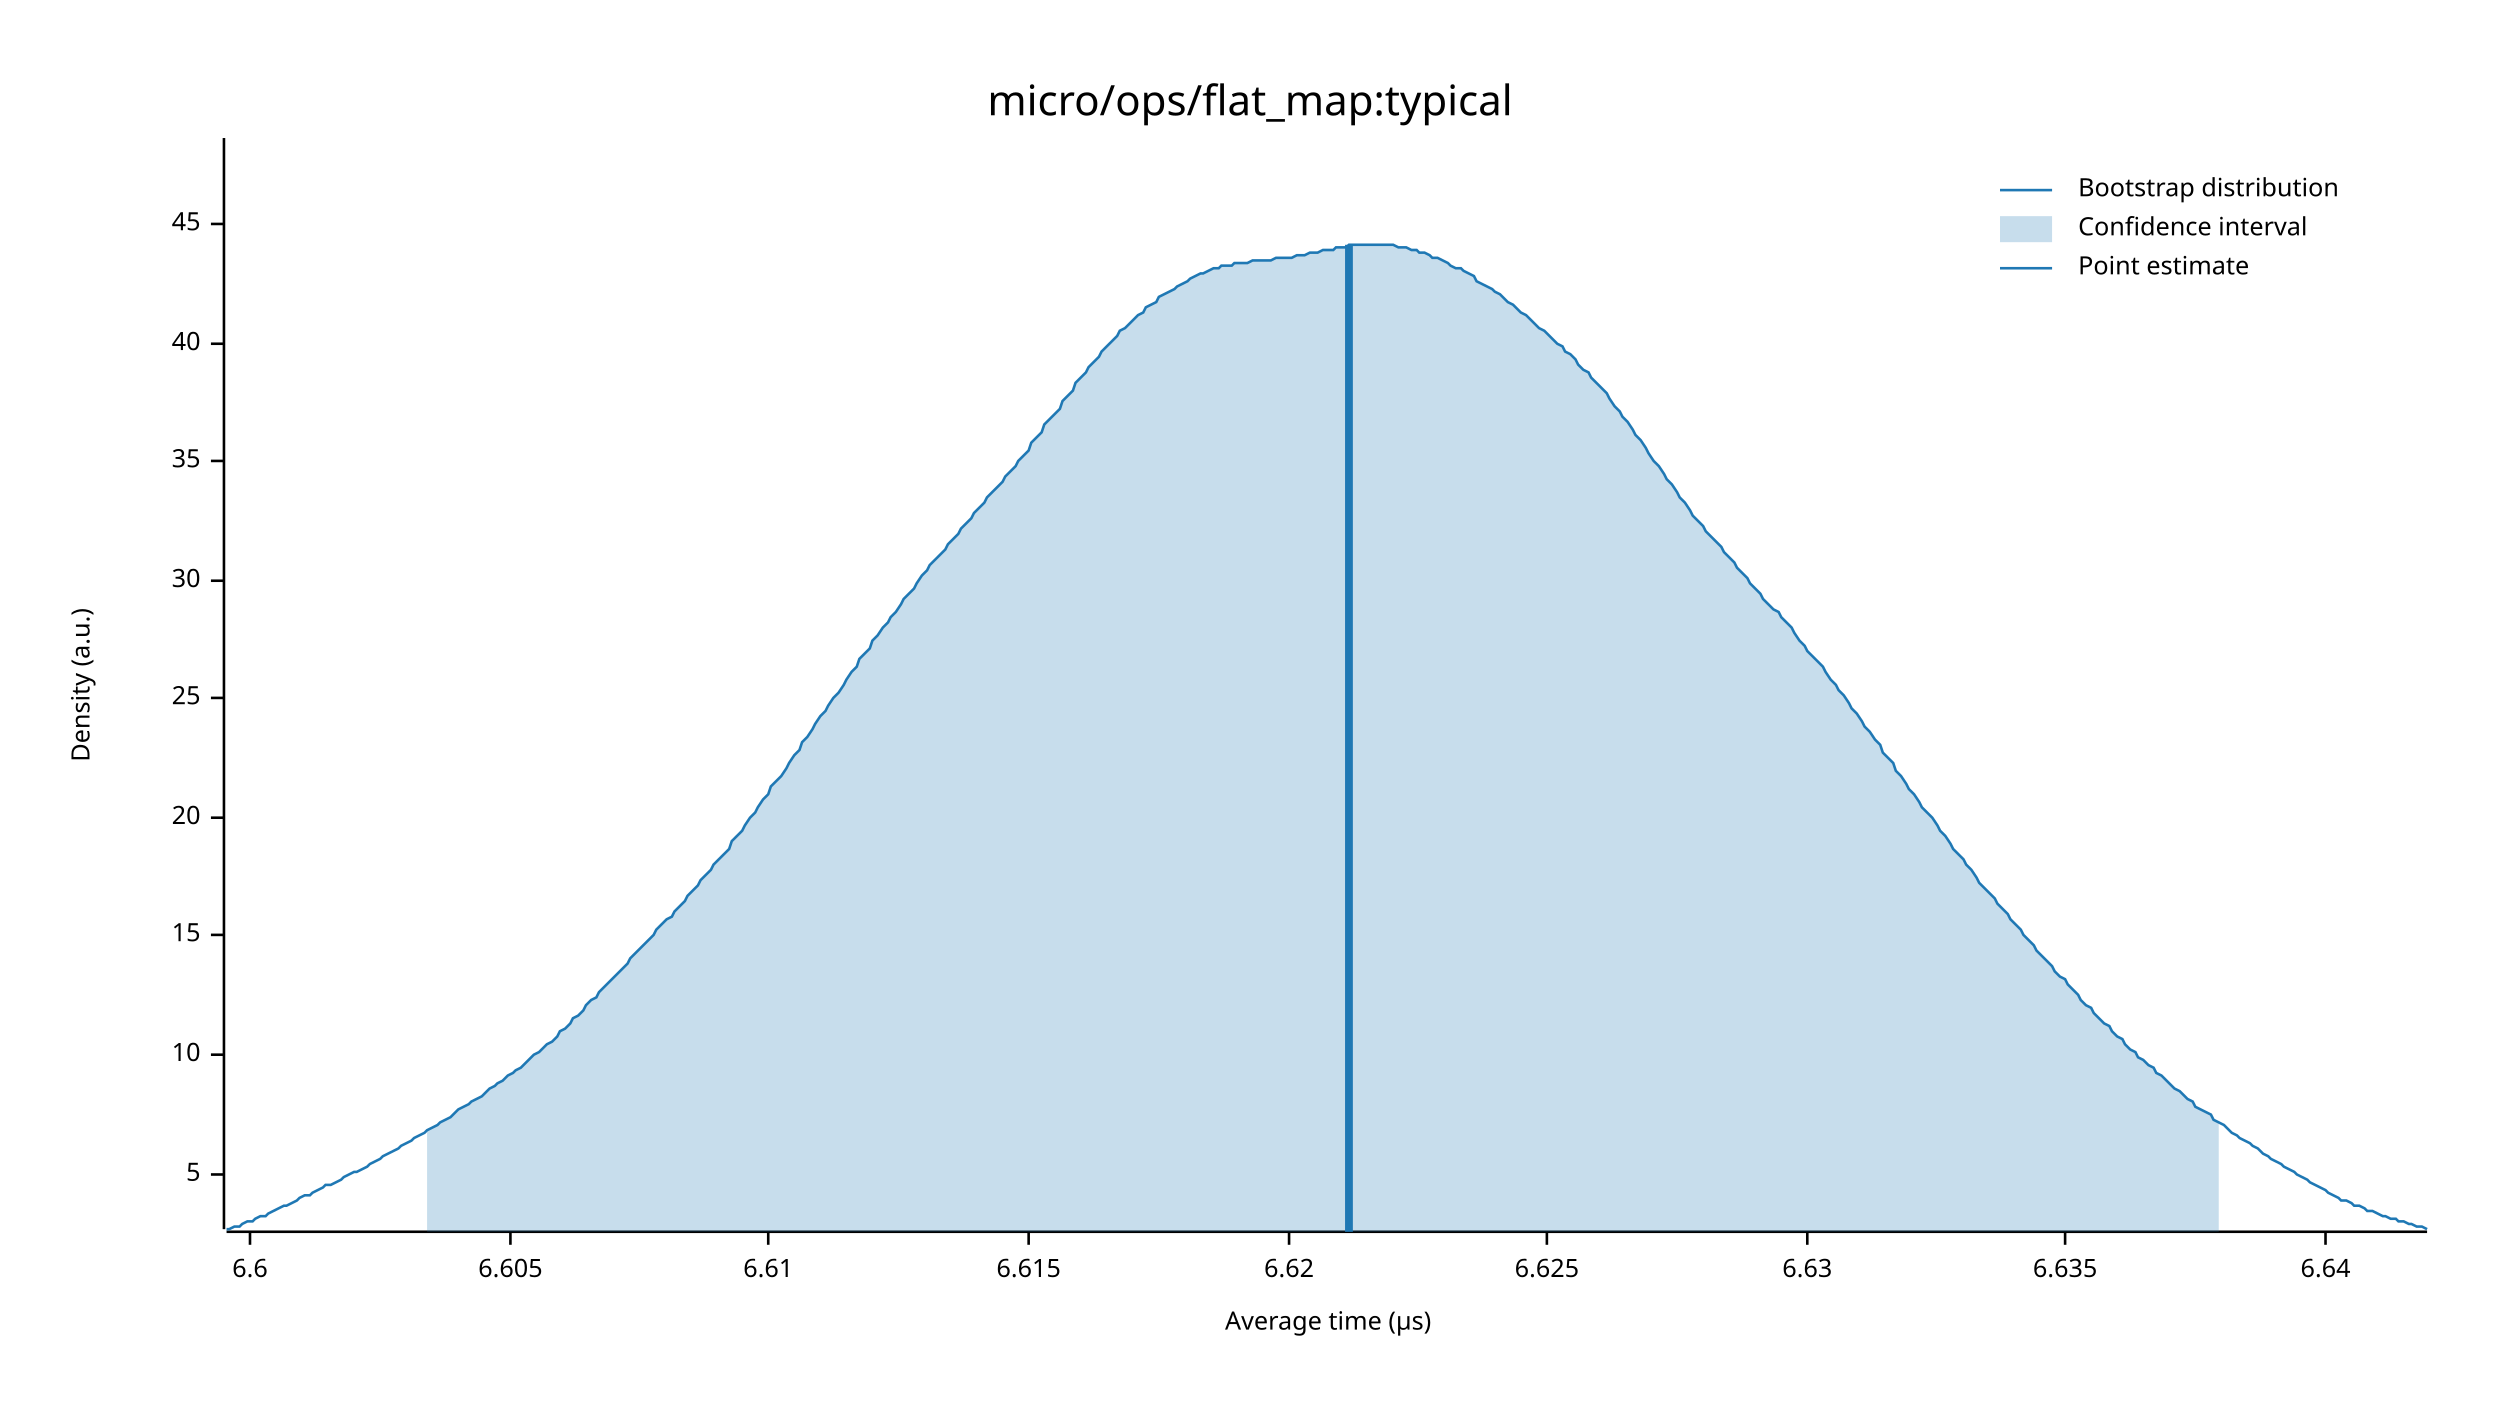
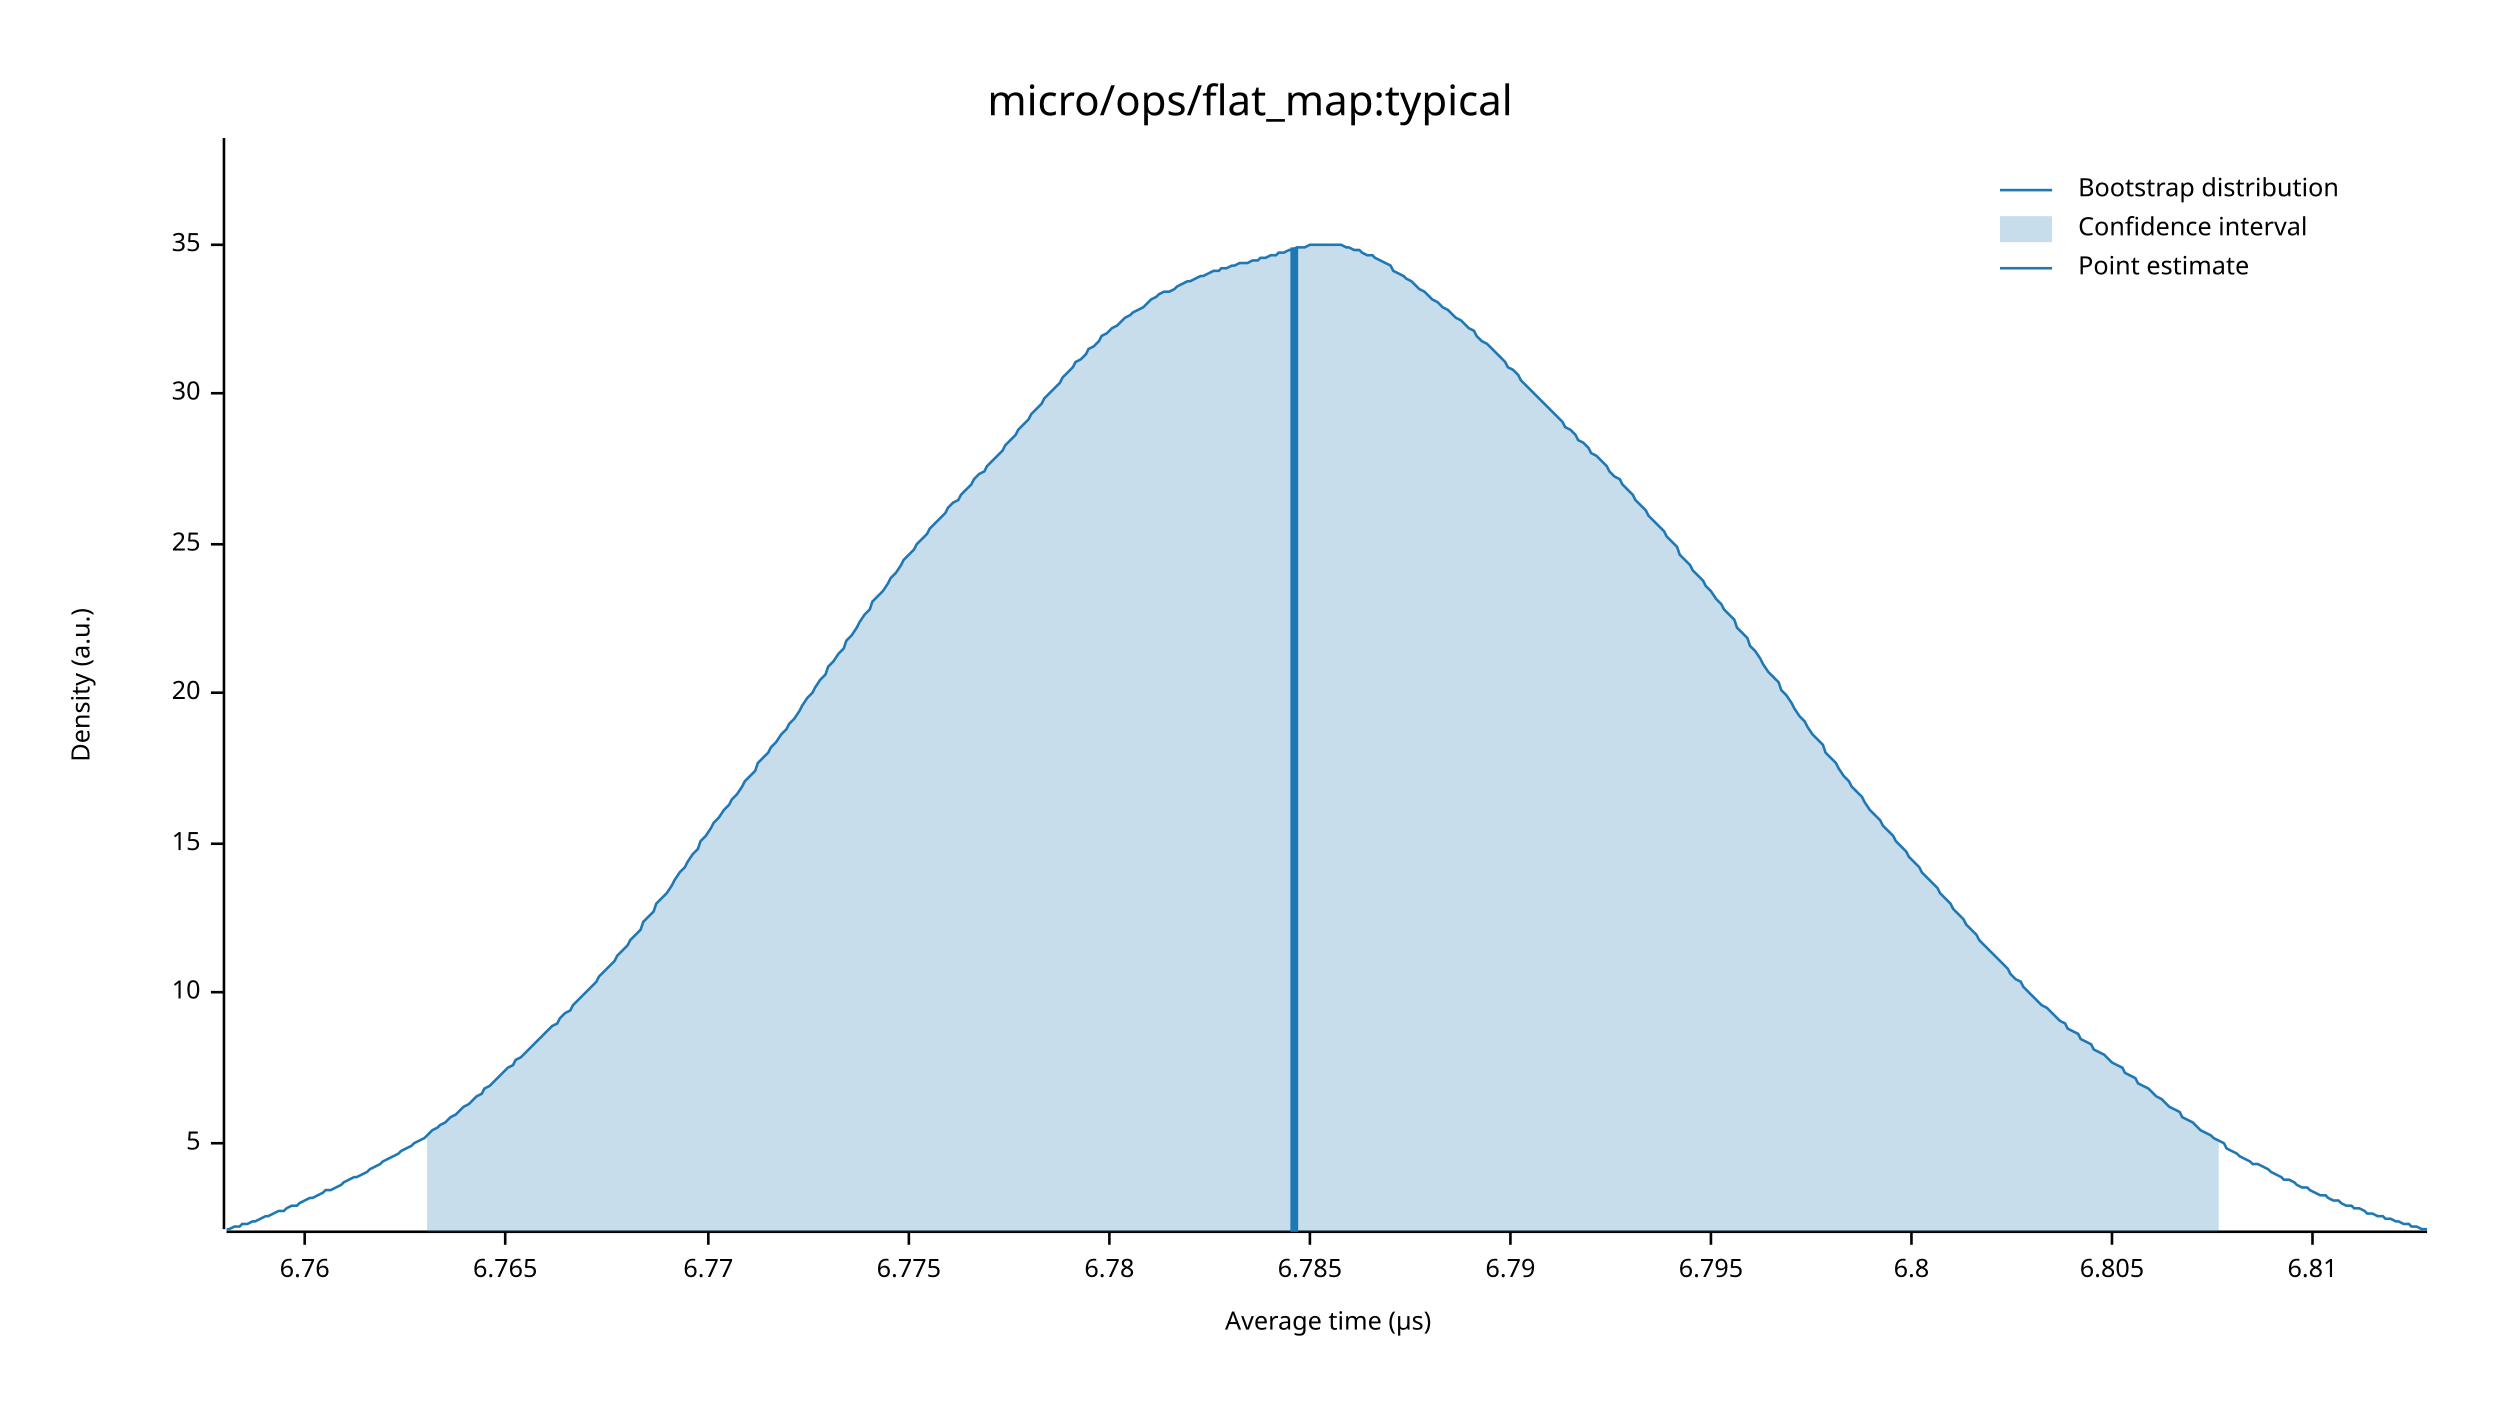
<svg xmlns="http://www.w3.org/2000/svg" width="960" height="540" viewBox="0 0 960 540">
  <text x="480" y="32" dy="0.76em" text-anchor="middle" font-family="sans-serif" font-size="16.129" opacity="1" fill="#000000">
micro/ops/flat_map:typical
</text>
  <text x="27" y="263" dy="0.76em" text-anchor="middle" font-family="sans-serif" font-size="9.677" opacity="1" fill="#000000" transform="rotate(270, 27, 263)">
Density (a.u.)
</text>
  <text x="510" y="513" dy="-0.5ex" text-anchor="middle" font-family="sans-serif" font-size="9.677" opacity="1" fill="#000000">
Average time (µs)
</text>
  <polyline fill="none" opacity="1" stroke="#000000" stroke-width="1" points="86,53 86,472 " />
-   <text x="77" y="451" dy="0.5ex" text-anchor="end" font-family="sans-serif" font-size="9.677" opacity="1" fill="#000000">
+   <text x="77" y="439" dy="0.5ex" text-anchor="end" font-family="sans-serif" font-size="9.677" opacity="1" fill="#000000">
5
</text>
-   <polyline fill="none" opacity="1" stroke="#000000" stroke-width="1" points="81,451 86,451 " />
-   <text x="77" y="405" dy="0.5ex" text-anchor="end" font-family="sans-serif" font-size="9.677" opacity="1" fill="#000000">
+   <polyline fill="none" opacity="1" stroke="#000000" stroke-width="1" points="81,439 86,439 " />
+   <text x="77" y="381" dy="0.5ex" text-anchor="end" font-family="sans-serif" font-size="9.677" opacity="1" fill="#000000">
10
</text>
-   <polyline fill="none" opacity="1" stroke="#000000" stroke-width="1" points="81,405 86,405 " />
-   <text x="77" y="359" dy="0.5ex" text-anchor="end" font-family="sans-serif" font-size="9.677" opacity="1" fill="#000000">
+   <polyline fill="none" opacity="1" stroke="#000000" stroke-width="1" points="81,381 86,381 " />
+   <text x="77" y="324" dy="0.5ex" text-anchor="end" font-family="sans-serif" font-size="9.677" opacity="1" fill="#000000">
15
</text>
-   <polyline fill="none" opacity="1" stroke="#000000" stroke-width="1" points="81,359 86,359 " />
-   <text x="77" y="314" dy="0.5ex" text-anchor="end" font-family="sans-serif" font-size="9.677" opacity="1" fill="#000000">
+   <polyline fill="none" opacity="1" stroke="#000000" stroke-width="1" points="81,324 86,324 " />
+   <text x="77" y="266" dy="0.5ex" text-anchor="end" font-family="sans-serif" font-size="9.677" opacity="1" fill="#000000">
20
</text>
-   <polyline fill="none" opacity="1" stroke="#000000" stroke-width="1" points="81,314 86,314 " />
-   <text x="77" y="268" dy="0.5ex" text-anchor="end" font-family="sans-serif" font-size="9.677" opacity="1" fill="#000000">
+   <polyline fill="none" opacity="1" stroke="#000000" stroke-width="1" points="81,266 86,266 " />
+   <text x="77" y="209" dy="0.5ex" text-anchor="end" font-family="sans-serif" font-size="9.677" opacity="1" fill="#000000">
25
</text>
-   <polyline fill="none" opacity="1" stroke="#000000" stroke-width="1" points="81,268 86,268 " />
-   <text x="77" y="223" dy="0.5ex" text-anchor="end" font-family="sans-serif" font-size="9.677" opacity="1" fill="#000000">
+   <polyline fill="none" opacity="1" stroke="#000000" stroke-width="1" points="81,209 86,209 " />
+   <text x="77" y="151" dy="0.5ex" text-anchor="end" font-family="sans-serif" font-size="9.677" opacity="1" fill="#000000">
30
</text>
-   <polyline fill="none" opacity="1" stroke="#000000" stroke-width="1" points="81,223 86,223 " />
-   <text x="77" y="177" dy="0.5ex" text-anchor="end" font-family="sans-serif" font-size="9.677" opacity="1" fill="#000000">
+   <polyline fill="none" opacity="1" stroke="#000000" stroke-width="1" points="81,151 86,151 " />
+   <text x="77" y="94" dy="0.5ex" text-anchor="end" font-family="sans-serif" font-size="9.677" opacity="1" fill="#000000">
35
</text>
-   <polyline fill="none" opacity="1" stroke="#000000" stroke-width="1" points="81,177 86,177 " />
-   <text x="77" y="132" dy="0.5ex" text-anchor="end" font-family="sans-serif" font-size="9.677" opacity="1" fill="#000000">
- 40
+   <polyline fill="none" opacity="1" stroke="#000000" stroke-width="1" points="81,94 86,94 " />
+   <polyline fill="none" opacity="1" stroke="#000000" stroke-width="1" points="87,473 932,473 " />
+   <text x="117" y="483" dy="0.76em" text-anchor="middle" font-family="sans-serif" font-size="9.677" opacity="1" fill="#000000">
+ 6.76
</text>
-   <polyline fill="none" opacity="1" stroke="#000000" stroke-width="1" points="81,132 86,132 " />
-   <text x="77" y="86" dy="0.5ex" text-anchor="end" font-family="sans-serif" font-size="9.677" opacity="1" fill="#000000">
- 45
+   <polyline fill="none" opacity="1" stroke="#000000" stroke-width="1" points="117,473 117,478 " />
+   <text x="194" y="483" dy="0.76em" text-anchor="middle" font-family="sans-serif" font-size="9.677" opacity="1" fill="#000000">
+ 6.765
</text>
-   <polyline fill="none" opacity="1" stroke="#000000" stroke-width="1" points="81,86 86,86 " />
-   <polyline fill="none" opacity="1" stroke="#000000" stroke-width="1" points="87,473 932,473 " />
-   <text x="96" y="483" dy="0.76em" text-anchor="middle" font-family="sans-serif" font-size="9.677" opacity="1" fill="#000000">
- 6.6
+   <polyline fill="none" opacity="1" stroke="#000000" stroke-width="1" points="194,473 194,478 " />
+   <text x="272" y="483" dy="0.76em" text-anchor="middle" font-family="sans-serif" font-size="9.677" opacity="1" fill="#000000">
+ 6.77
</text>
-   <polyline fill="none" opacity="1" stroke="#000000" stroke-width="1" points="96,473 96,478 " />
-   <text x="196" y="483" dy="0.76em" text-anchor="middle" font-family="sans-serif" font-size="9.677" opacity="1" fill="#000000">
- 6.605
+   <polyline fill="none" opacity="1" stroke="#000000" stroke-width="1" points="272,473 272,478 " />
+   <text x="349" y="483" dy="0.76em" text-anchor="middle" font-family="sans-serif" font-size="9.677" opacity="1" fill="#000000">
+ 6.775
</text>
-   <polyline fill="none" opacity="1" stroke="#000000" stroke-width="1" points="196,473 196,478 " />
-   <text x="295" y="483" dy="0.76em" text-anchor="middle" font-family="sans-serif" font-size="9.677" opacity="1" fill="#000000">
- 6.61
+   <polyline fill="none" opacity="1" stroke="#000000" stroke-width="1" points="349,473 349,478 " />
+   <text x="426" y="483" dy="0.76em" text-anchor="middle" font-family="sans-serif" font-size="9.677" opacity="1" fill="#000000">
+ 6.78
</text>
-   <polyline fill="none" opacity="1" stroke="#000000" stroke-width="1" points="295,473 295,478 " />
-   <text x="395" y="483" dy="0.76em" text-anchor="middle" font-family="sans-serif" font-size="9.677" opacity="1" fill="#000000">
- 6.615
+   <polyline fill="none" opacity="1" stroke="#000000" stroke-width="1" points="426,473 426,478 " />
+   <text x="503" y="483" dy="0.76em" text-anchor="middle" font-family="sans-serif" font-size="9.677" opacity="1" fill="#000000">
+ 6.785
</text>
-   <polyline fill="none" opacity="1" stroke="#000000" stroke-width="1" points="395,473 395,478 " />
-   <text x="495" y="483" dy="0.76em" text-anchor="middle" font-family="sans-serif" font-size="9.677" opacity="1" fill="#000000">
- 6.62
+   <polyline fill="none" opacity="1" stroke="#000000" stroke-width="1" points="503,473 503,478 " />
+   <text x="580" y="483" dy="0.76em" text-anchor="middle" font-family="sans-serif" font-size="9.677" opacity="1" fill="#000000">
+ 6.79
</text>
-   <polyline fill="none" opacity="1" stroke="#000000" stroke-width="1" points="495,473 495,478 " />
-   <text x="594" y="483" dy="0.76em" text-anchor="middle" font-family="sans-serif" font-size="9.677" opacity="1" fill="#000000">
- 6.625
+   <polyline fill="none" opacity="1" stroke="#000000" stroke-width="1" points="580,473 580,478 " />
+   <text x="657" y="483" dy="0.76em" text-anchor="middle" font-family="sans-serif" font-size="9.677" opacity="1" fill="#000000">
+ 6.795
</text>
-   <polyline fill="none" opacity="1" stroke="#000000" stroke-width="1" points="594,473 594,478 " />
-   <text x="694" y="483" dy="0.76em" text-anchor="middle" font-family="sans-serif" font-size="9.677" opacity="1" fill="#000000">
- 6.63
+   <polyline fill="none" opacity="1" stroke="#000000" stroke-width="1" points="657,473 657,478 " />
+   <text x="734" y="483" dy="0.76em" text-anchor="middle" font-family="sans-serif" font-size="9.677" opacity="1" fill="#000000">
+ 6.8
</text>
-   <polyline fill="none" opacity="1" stroke="#000000" stroke-width="1" points="694,473 694,478 " />
-   <text x="793" y="483" dy="0.76em" text-anchor="middle" font-family="sans-serif" font-size="9.677" opacity="1" fill="#000000">
- 6.635
+   <polyline fill="none" opacity="1" stroke="#000000" stroke-width="1" points="734,473 734,478 " />
+   <text x="811" y="483" dy="0.76em" text-anchor="middle" font-family="sans-serif" font-size="9.677" opacity="1" fill="#000000">
+ 6.805
</text>
-   <polyline fill="none" opacity="1" stroke="#000000" stroke-width="1" points="793,473 793,478 " />
-   <text x="893" y="483" dy="0.76em" text-anchor="middle" font-family="sans-serif" font-size="9.677" opacity="1" fill="#000000">
- 6.64
+   <polyline fill="none" opacity="1" stroke="#000000" stroke-width="1" points="811,473 811,478 " />
+   <text x="888" y="483" dy="0.76em" text-anchor="middle" font-family="sans-serif" font-size="9.677" opacity="1" fill="#000000">
+ 6.81
</text>
-   <polyline fill="none" opacity="1" stroke="#000000" stroke-width="1" points="893,473 893,478 " />
-   <polyline fill="none" opacity="1" stroke="#1F78B4" stroke-width="1" points="87,472 88,472 90,471 92,471 93,470 95,469 97,469 98,468 100,467 102,467 103,466 105,465 107,464 109,463 110,463 112,462 114,461 115,460 117,459 119,459 120,458 122,457 124,456 125,455 127,455 129,454 131,453 132,452 134,451 136,450 137,450 139,449 141,448 142,447 144,446 146,445 147,444 149,443 151,442 153,441 154,440 156,439 158,438 159,437 161,436 163,435 164,434 166,433 168,432 169,431 171,430 173,429 175,427 176,426 178,425 180,424 181,423 183,422 185,421 186,420 188,418 190,417 191,416 193,415 195,413 197,412 198,411 200,410 202,408 203,407 205,405 207,404 208,403 210,401 212,400 214,398 215,396 217,395 219,393 220,391 222,390 224,388 225,386 227,384 229,383 230,381 232,379 234,377 236,375 237,374 239,372 241,370 242,368 244,366 246,364 247,363 249,361 251,359 252,357 254,355 256,353 258,352 259,350 261,348 263,346 264,344 266,342 268,340 269,338 271,336 273,334 274,332 276,330 278,328 280,326 281,323 283,321 285,319 286,317 288,314 290,312 291,310 293,307 295,305 296,302 298,300 300,298 302,295 303,293 305,290 307,288 308,285 310,283 312,280 313,278 315,275 317,273 318,271 320,268 322,266 324,263 325,261 327,258 329,256 330,253 332,251 334,249 335,246 337,244 339,241 341,239 342,237 344,235 346,232 347,230 349,228 351,226 352,224 354,221 356,219 357,217 359,215 361,213 363,211 364,209 366,207 368,205 369,203 371,201 373,199 374,197 376,195 378,193 379,191 381,189 383,187 385,185 386,183 388,181 390,179 391,177 393,175 395,173 396,170 398,168 400,166 401,163 403,161 405,159 407,157 408,154 410,152 412,150 413,147 415,145 417,143 418,141 420,139 422,137 423,135 425,133 427,131 429,129 430,127 432,126 434,124 435,123 437,121 439,120 440,118 442,117 444,116 445,114 447,113 449,112 451,111 452,110 454,109 456,108 457,107 459,106 461,105 462,105 464,104 466,103 468,103 469,102 471,102 473,102 474,101 476,101 478,101 479,101 481,100 483,100 484,100 486,100 488,100 490,99 491,99 493,99 495,99 496,99 498,98 500,98 501,98 503,97 505,97 506,97 508,96 510,96 512,96 513,95 515,95 517,95 518,94 520,94 522,94 523,94 525,94 527,94 528,94 530,94 532,94 534,94 535,94 537,95 539,95 540,95 542,96 544,96 545,97 547,97 549,98 550,99 552,99 554,100 556,101 557,102 559,103 561,103 562,104 564,105 566,106 567,108 569,109 571,110 573,111 574,112 576,113 578,115 579,116 581,117 583,119 584,120 586,121 588,123 589,124 591,126 593,127 595,129 596,130 598,132 600,133 601,135 603,136 605,138 606,140 608,142 610,143 611,145 613,147 615,149 617,151 618,153 620,156 622,158 623,160 625,162 627,165 628,167 630,169 632,172 633,174 635,177 637,179 639,182 640,184 642,186 644,189 645,191 647,193 649,196 650,198 652,200 654,202 655,204 657,206 659,208 661,210 662,212 664,214 666,216 667,218 669,220 671,222 672,224 674,226 676,228 677,230 679,232 681,234 683,235 684,237 686,239 688,241 689,243 691,246 693,248 694,250 696,252 698,254 700,256 701,258 703,261 705,263 706,265 708,267 710,270 711,272 713,274 715,277 716,279 718,281 720,284 722,286 723,289 725,291 727,293 728,296 730,298 732,301 733,303 735,305 737,308 738,310 740,312 742,314 744,317 745,319 747,321 749,324 750,326 752,328 754,330 755,332 757,334 759,337 760,339 762,341 764,343 766,345 767,347 769,349 771,351 772,353 774,355 776,357 777,359 779,361 781,363 782,365 784,367 786,369 788,371 789,373 791,375 793,376 794,378 796,380 798,382 799,384 801,386 803,387 804,389 806,391 808,393 810,394 811,396 813,398 815,399 816,401 818,403 820,404 821,406 823,407 825,409 827,410 828,412 830,413 832,415 833,416 835,418 837,419 838,420 840,422 842,423 843,425 845,426 847,427 849,428 850,430 852,431 854,432 855,433 857,435 859,436 860,437 862,438 864,439 865,440 867,441 869,443 871,444 872,445 874,446 876,447 877,448 879,449 881,450 882,451 884,452 886,453 887,454 889,455 891,456 893,457 894,458 896,459 898,460 899,461 901,461 903,462 904,463 906,463 908,464 909,465 911,465 913,466 915,467 916,467 918,468 920,468 921,469 923,469 925,470 926,470 928,471 930,471 932,472 " />
-   <polygon opacity="0.25" fill="#1F78B4" points="164,434 166,433 168,432 169,431 171,430 173,429 175,427 176,426 178,425 180,424 181,423 183,422 185,421 186,420 188,418 190,417 191,416 193,415 195,413 197,412 198,411 200,410 202,408 203,407 205,405 207,404 208,403 210,401 212,400 214,398 215,396 217,395 219,393 220,391 222,390 224,388 225,386 227,384 229,383 230,381 232,379 234,377 236,375 237,374 239,372 241,370 242,368 244,366 246,364 247,363 249,361 251,359 252,357 254,355 256,353 258,352 259,350 261,348 263,346 264,344 266,342 268,340 269,338 271,336 273,334 274,332 276,330 278,328 280,326 281,323 283,321 285,319 286,317 288,314 290,312 291,310 293,307 295,305 296,302 298,300 300,298 302,295 303,293 305,290 307,288 308,285 310,283 312,280 313,278 315,275 317,273 318,271 320,268 322,266 324,263 325,261 327,258 329,256 330,253 332,251 334,249 335,246 337,244 339,241 341,239 342,237 344,235 346,232 347,230 349,228 351,226 352,224 354,221 356,219 357,217 359,215 361,213 363,211 364,209 366,207 368,205 369,203 371,201 373,199 374,197 376,195 378,193 379,191 381,189 383,187 385,185 386,183 388,181 390,179 391,177 393,175 395,173 396,170 398,168 400,166 401,163 403,161 405,159 407,157 408,154 410,152 412,150 413,147 415,145 417,143 418,141 420,139 422,137 423,135 425,133 427,131 429,129 430,127 432,126 434,124 435,123 437,121 439,120 440,118 442,117 444,116 445,114 447,113 449,112 451,111 452,110 454,109 456,108 457,107 459,106 461,105 462,105 464,104 466,103 468,103 469,102 471,102 473,102 474,101 476,101 478,101 479,101 481,100 483,100 484,100 486,100 488,100 490,99 491,99 493,99 495,99 496,99 498,98 500,98 501,98 503,97 505,97 506,97 508,96 510,96 512,96 513,95 515,95 517,95 518,94 520,94 522,94 523,94 525,94 527,94 528,94 530,94 532,94 534,94 535,94 537,95 539,95 540,95 542,96 544,96 545,97 547,97 549,98 550,99 552,99 554,100 556,101 557,102 559,103 561,103 562,104 564,105 566,106 567,108 569,109 571,110 573,111 574,112 576,113 578,115 579,116 581,117 583,119 584,120 586,121 588,123 589,124 591,126 593,127 595,129 596,130 598,132 600,133 601,135 603,136 605,138 606,140 608,142 610,143 611,145 613,147 615,149 617,151 618,153 620,156 622,158 623,160 625,162 627,165 628,167 630,169 632,172 633,174 635,177 637,179 639,182 640,184 642,186 644,189 645,191 647,193 649,196 650,198 652,200 654,202 655,204 657,206 659,208 661,210 662,212 664,214 666,216 667,218 669,220 671,222 672,224 674,226 676,228 677,230 679,232 681,234 683,235 684,237 686,239 688,241 689,243 691,246 693,248 694,250 696,252 698,254 700,256 701,258 703,261 705,263 706,265 708,267 710,270 711,272 713,274 715,277 716,279 718,281 720,284 722,286 723,289 725,291 727,293 728,296 730,298 732,301 733,303 735,305 737,308 738,310 740,312 742,314 744,317 745,319 747,321 749,324 750,326 752,328 754,330 755,332 757,334 759,337 760,339 762,341 764,343 766,345 767,347 769,349 771,351 772,353 774,355 776,357 777,359 779,361 781,363 782,365 784,367 786,369 788,371 789,373 791,375 793,376 794,378 796,380 798,382 799,384 801,386 803,387 804,389 806,391 808,393 810,394 811,396 813,398 815,399 816,401 818,403 820,404 821,406 823,407 825,409 827,410 828,412 830,413 832,415 833,416 835,418 837,419 838,420 840,422 842,423 843,425 845,426 847,427 849,428 850,430 852,431 852,473 164,473 " />
-   <polyline fill="none" opacity="1" stroke="#1F78B4" stroke-width="3" points="518,473 518,94 " />
+   <polyline fill="none" opacity="1" stroke="#000000" stroke-width="1" points="888,473 888,478 " />
+   <polyline fill="none" opacity="1" stroke="#1F78B4" stroke-width="1" points="87,472 88,472 90,471 92,471 93,470 95,470 97,469 98,469 100,468 102,467 103,467 105,466 107,465 109,465 110,464 112,463 114,463 115,462 117,461 119,460 120,460 122,459 124,458 125,457 127,457 129,456 131,455 132,454 134,453 136,452 137,452 139,451 141,450 142,449 144,448 146,447 147,446 149,445 151,444 153,443 154,442 156,441 158,440 159,439 161,438 163,437 164,436 166,434 168,433 169,432 171,431 173,429 175,428 176,427 178,425 180,424 181,423 183,421 185,420 186,418 188,417 190,415 191,414 193,412 195,410 197,409 198,407 200,406 202,404 203,403 205,401 207,399 208,398 210,396 212,394 214,393 215,391 217,389 219,388 220,386 222,384 224,382 225,381 227,379 229,377 230,375 232,373 234,371 236,369 237,367 239,365 241,363 242,361 244,359 246,357 247,354 249,352 251,350 252,347 254,345 256,343 258,340 259,338 261,335 263,333 264,331 266,328 268,326 269,323 271,321 273,318 274,316 276,314 278,311 280,309 281,307 283,305 285,302 286,300 288,298 290,296 291,293 293,291 295,289 296,287 298,285 300,282 302,280 303,278 305,276 307,273 308,271 310,268 312,266 313,264 315,261 317,259 318,256 320,254 322,251 324,249 325,246 327,244 329,241 330,239 332,236 334,234 335,231 337,229 339,227 341,224 342,222 344,220 346,217 347,215 349,213 351,211 352,209 354,207 356,205 357,203 359,201 361,199 363,197 364,195 366,193 368,192 369,190 371,188 373,186 374,184 376,182 378,181 379,179 381,177 383,175 385,173 386,171 388,169 390,167 391,165 393,163 395,161 396,159 398,157 400,155 401,153 403,151 405,149 407,147 408,145 410,143 412,141 413,139 415,138 417,136 418,134 420,133 422,131 423,129 425,128 427,126 429,125 430,124 432,122 434,121 435,120 437,119 439,118 440,117 442,115 444,114 445,113 447,112 449,112 451,111 452,110 454,109 456,108 457,108 459,107 461,106 462,106 464,105 466,104 468,104 469,103 471,103 473,102 474,102 476,101 478,101 479,101 481,100 483,100 484,99 486,99 488,98 490,98 491,97 493,97 495,96 496,96 498,95 500,95 501,95 503,94 505,94 506,94 508,94 510,94 512,94 513,94 515,94 517,95 518,95 520,96 522,96 523,97 525,98 527,98 528,99 530,100 532,101 534,102 535,104 537,105 539,106 540,107 542,108 544,110 545,111 547,112 549,114 550,115 552,116 554,118 556,119 557,120 559,122 561,123 562,124 564,126 566,127 567,129 569,131 571,132 573,134 574,135 576,137 578,139 579,141 581,142 583,144 584,146 586,148 588,150 589,151 591,153 593,155 595,157 596,158 598,160 600,162 601,164 603,165 605,167 606,169 608,170 610,172 611,174 613,175 615,177 617,179 618,181 620,183 622,184 623,186 625,188 627,190 628,192 630,194 632,196 633,198 635,200 637,202 639,204 640,206 642,208 644,210 645,213 647,215 649,217 650,219 652,221 654,223 655,225 657,227 659,230 661,232 662,234 664,236 666,238 667,241 669,243 671,245 672,248 674,250 676,253 677,255 679,258 681,260 683,262 684,265 686,267 688,270 689,272 691,275 693,277 694,279 696,282 698,284 700,286 701,289 703,291 705,293 706,295 708,298 710,300 711,302 713,304 715,306 716,308 718,311 720,313 722,315 723,317 725,319 727,321 728,323 730,325 732,327 733,329 735,331 737,333 738,335 740,337 742,339 744,341 745,343 747,345 749,347 750,349 752,351 754,353 755,355 757,357 759,359 760,361 762,363 764,365 766,367 767,368 769,370 771,372 772,374 774,376 776,377 777,379 779,381 781,383 782,384 784,386 786,387 788,389 789,390 791,392 793,393 794,395 796,396 798,397 799,399 801,400 803,401 804,403 806,404 808,405 810,407 811,408 813,409 815,410 816,412 818,413 820,414 821,416 823,417 825,418 827,420 828,421 830,422 832,424 833,425 835,426 837,427 838,429 840,430 842,431 843,432 845,434 847,435 849,436 850,437 852,438 854,439 855,441 857,442 859,443 860,444 862,445 864,446 865,447 867,447 869,448 871,449 872,450 874,451 876,452 877,453 879,453 881,454 882,455 884,456 886,456 887,457 889,458 891,459 893,459 894,460 896,461 898,461 899,462 901,463 903,463 904,464 906,464 908,465 909,466 911,466 913,467 915,467 916,468 918,468 920,469 921,469 923,470 925,470 926,471 928,471 930,472 932,472 " />
+   <polygon opacity="0.25" fill="#1F78B4" points="164,436 166,434 168,433 169,432 171,431 173,429 175,428 176,427 178,425 180,424 181,423 183,421 185,420 186,418 188,417 190,415 191,414 193,412 195,410 197,409 198,407 200,406 202,404 203,403 205,401 207,399 208,398 210,396 212,394 214,393 215,391 217,389 219,388 220,386 222,384 224,382 225,381 227,379 229,377 230,375 232,373 234,371 236,369 237,367 239,365 241,363 242,361 244,359 246,357 247,354 249,352 251,350 252,347 254,345 256,343 258,340 259,338 261,335 263,333 264,331 266,328 268,326 269,323 271,321 273,318 274,316 276,314 278,311 280,309 281,307 283,305 285,302 286,300 288,298 290,296 291,293 293,291 295,289 296,287 298,285 300,282 302,280 303,278 305,276 307,273 308,271 310,268 312,266 313,264 315,261 317,259 318,256 320,254 322,251 324,249 325,246 327,244 329,241 330,239 332,236 334,234 335,231 337,229 339,227 341,224 342,222 344,220 346,217 347,215 349,213 351,211 352,209 354,207 356,205 357,203 359,201 361,199 363,197 364,195 366,193 368,192 369,190 371,188 373,186 374,184 376,182 378,181 379,179 381,177 383,175 385,173 386,171 388,169 390,167 391,165 393,163 395,161 396,159 398,157 400,155 401,153 403,151 405,149 407,147 408,145 410,143 412,141 413,139 415,138 417,136 418,134 420,133 422,131 423,129 425,128 427,126 429,125 430,124 432,122 434,121 435,120 437,119 439,118 440,117 442,115 444,114 445,113 447,112 449,112 451,111 452,110 454,109 456,108 457,108 459,107 461,106 462,106 464,105 466,104 468,104 469,103 471,103 473,102 474,102 476,101 478,101 479,101 481,100 483,100 484,99 486,99 488,98 490,98 491,97 493,97 495,96 496,96 498,95 500,95 501,95 503,94 505,94 506,94 508,94 510,94 512,94 513,94 515,94 517,95 518,95 520,96 522,96 523,97 525,98 527,98 528,99 530,100 532,101 534,102 535,104 537,105 539,106 540,107 542,108 544,110 545,111 547,112 549,114 550,115 552,116 554,118 556,119 557,120 559,122 561,123 562,124 564,126 566,127 567,129 569,131 571,132 573,134 574,135 576,137 578,139 579,141 581,142 583,144 584,146 586,148 588,150 589,151 591,153 593,155 595,157 596,158 598,160 600,162 601,164 603,165 605,167 606,169 608,170 610,172 611,174 613,175 615,177 617,179 618,181 620,183 622,184 623,186 625,188 627,190 628,192 630,194 632,196 633,198 635,200 637,202 639,204 640,206 642,208 644,210 645,213 647,215 649,217 650,219 652,221 654,223 655,225 657,227 659,230 661,232 662,234 664,236 666,238 667,241 669,243 671,245 672,248 674,250 676,253 677,255 679,258 681,260 683,262 684,265 686,267 688,270 689,272 691,275 693,277 694,279 696,282 698,284 700,286 701,289 703,291 705,293 706,295 708,298 710,300 711,302 713,304 715,306 716,308 718,311 720,313 722,315 723,317 725,319 727,321 728,323 730,325 732,327 733,329 735,331 737,333 738,335 740,337 742,339 744,341 745,343 747,345 749,347 750,349 752,351 754,353 755,355 757,357 759,359 760,361 762,363 764,365 766,367 767,368 769,370 771,372 772,374 774,376 776,377 777,379 779,381 781,383 782,384 784,386 786,387 788,389 789,390 791,392 793,393 794,395 796,396 798,397 799,399 801,400 803,401 804,403 806,404 808,405 810,407 811,408 813,409 815,410 816,412 818,413 820,414 821,416 823,417 825,418 827,420 828,421 830,422 832,424 833,425 835,426 837,427 838,429 840,430 842,431 843,432 845,434 847,435 849,436 850,437 852,438 852,473 164,473 " />
+   <polyline fill="none" opacity="1" stroke="#1F78B4" stroke-width="3" points="497,473 497,95 " />
  <text x="798" y="68" dy="0.76em" text-anchor="start" font-family="sans-serif" font-size="9.677" opacity="1" fill="#000000">
Bootstrap distribution
</text>
  <text x="798" y="83" dy="0.76em" text-anchor="start" font-family="sans-serif" font-size="9.677" opacity="1" fill="#000000">
Confidence interval
</text>
  <text x="798" y="98" dy="0.76em" text-anchor="start" font-family="sans-serif" font-size="9.677" opacity="1" fill="#000000">
Point estimate
</text>
  <polyline fill="none" opacity="1" stroke="#1F78B4" stroke-width="1" points="768,73 788,73 " />
  <rect x="768" y="83" width="20" height="10" opacity="0.25" fill="#1F78B4" stroke="none" />
  <polyline fill="none" opacity="1" stroke="#1F78B4" stroke-width="1" points="768,103 788,103 " />
</svg>
